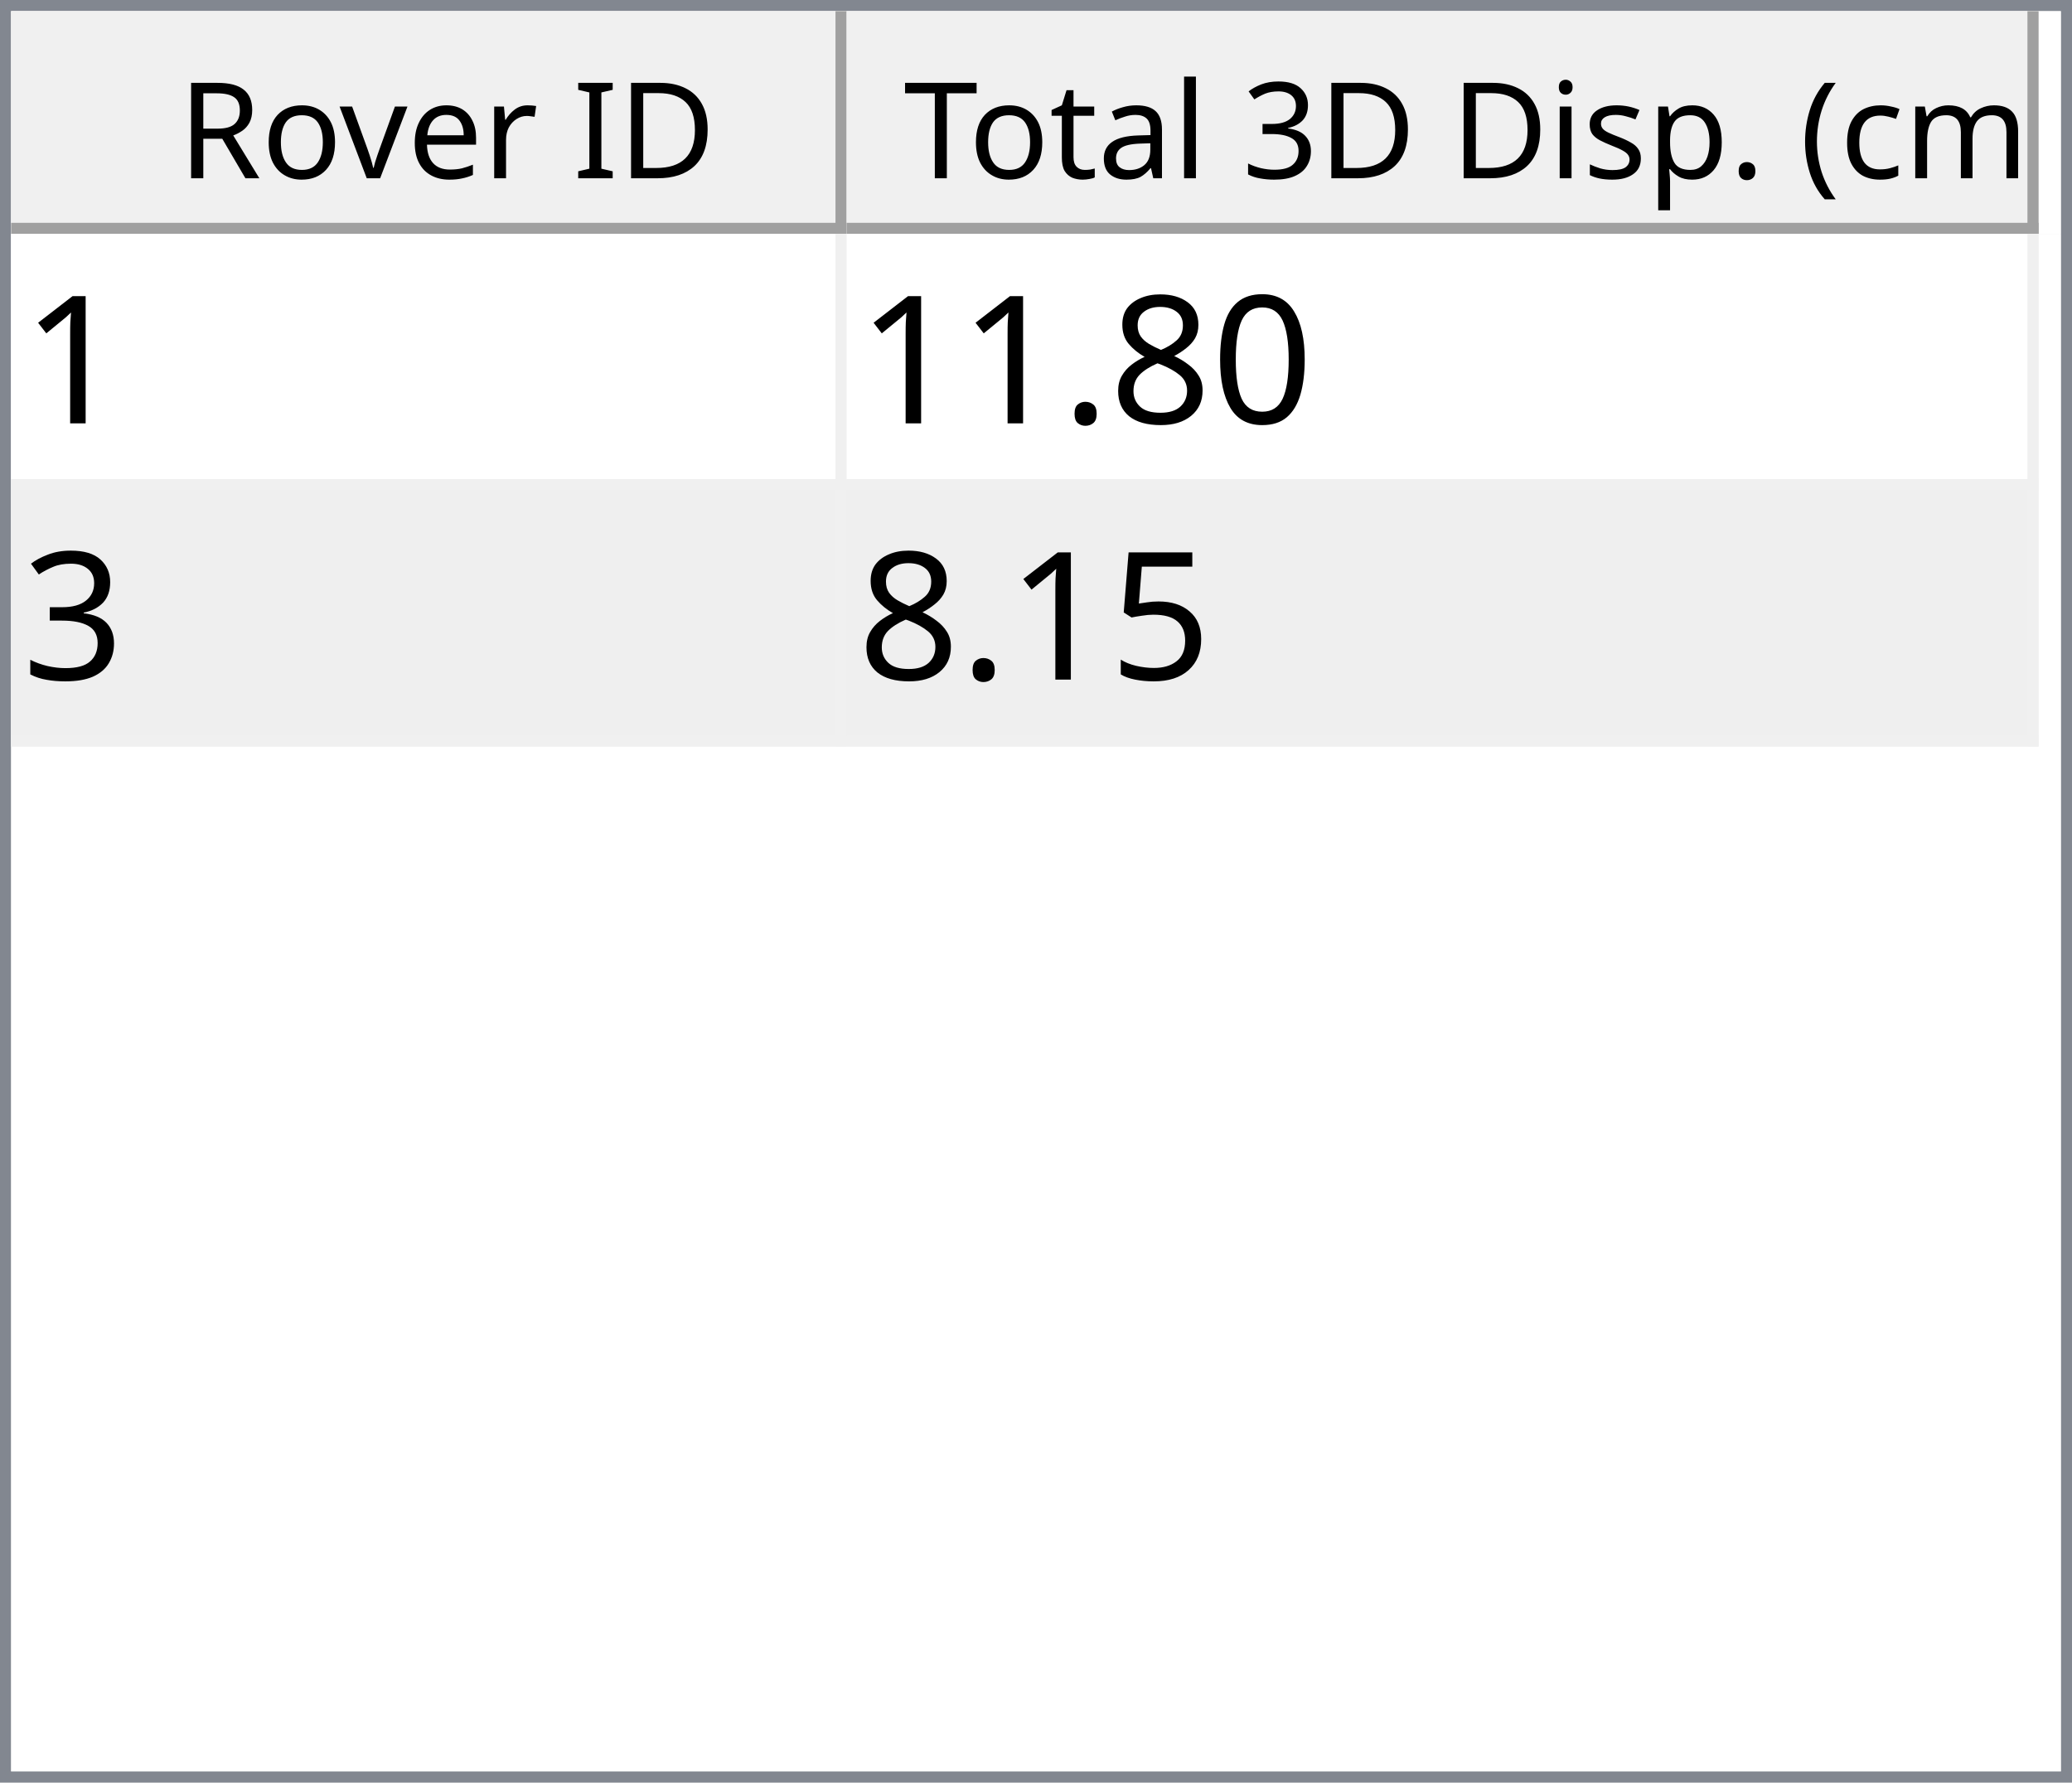
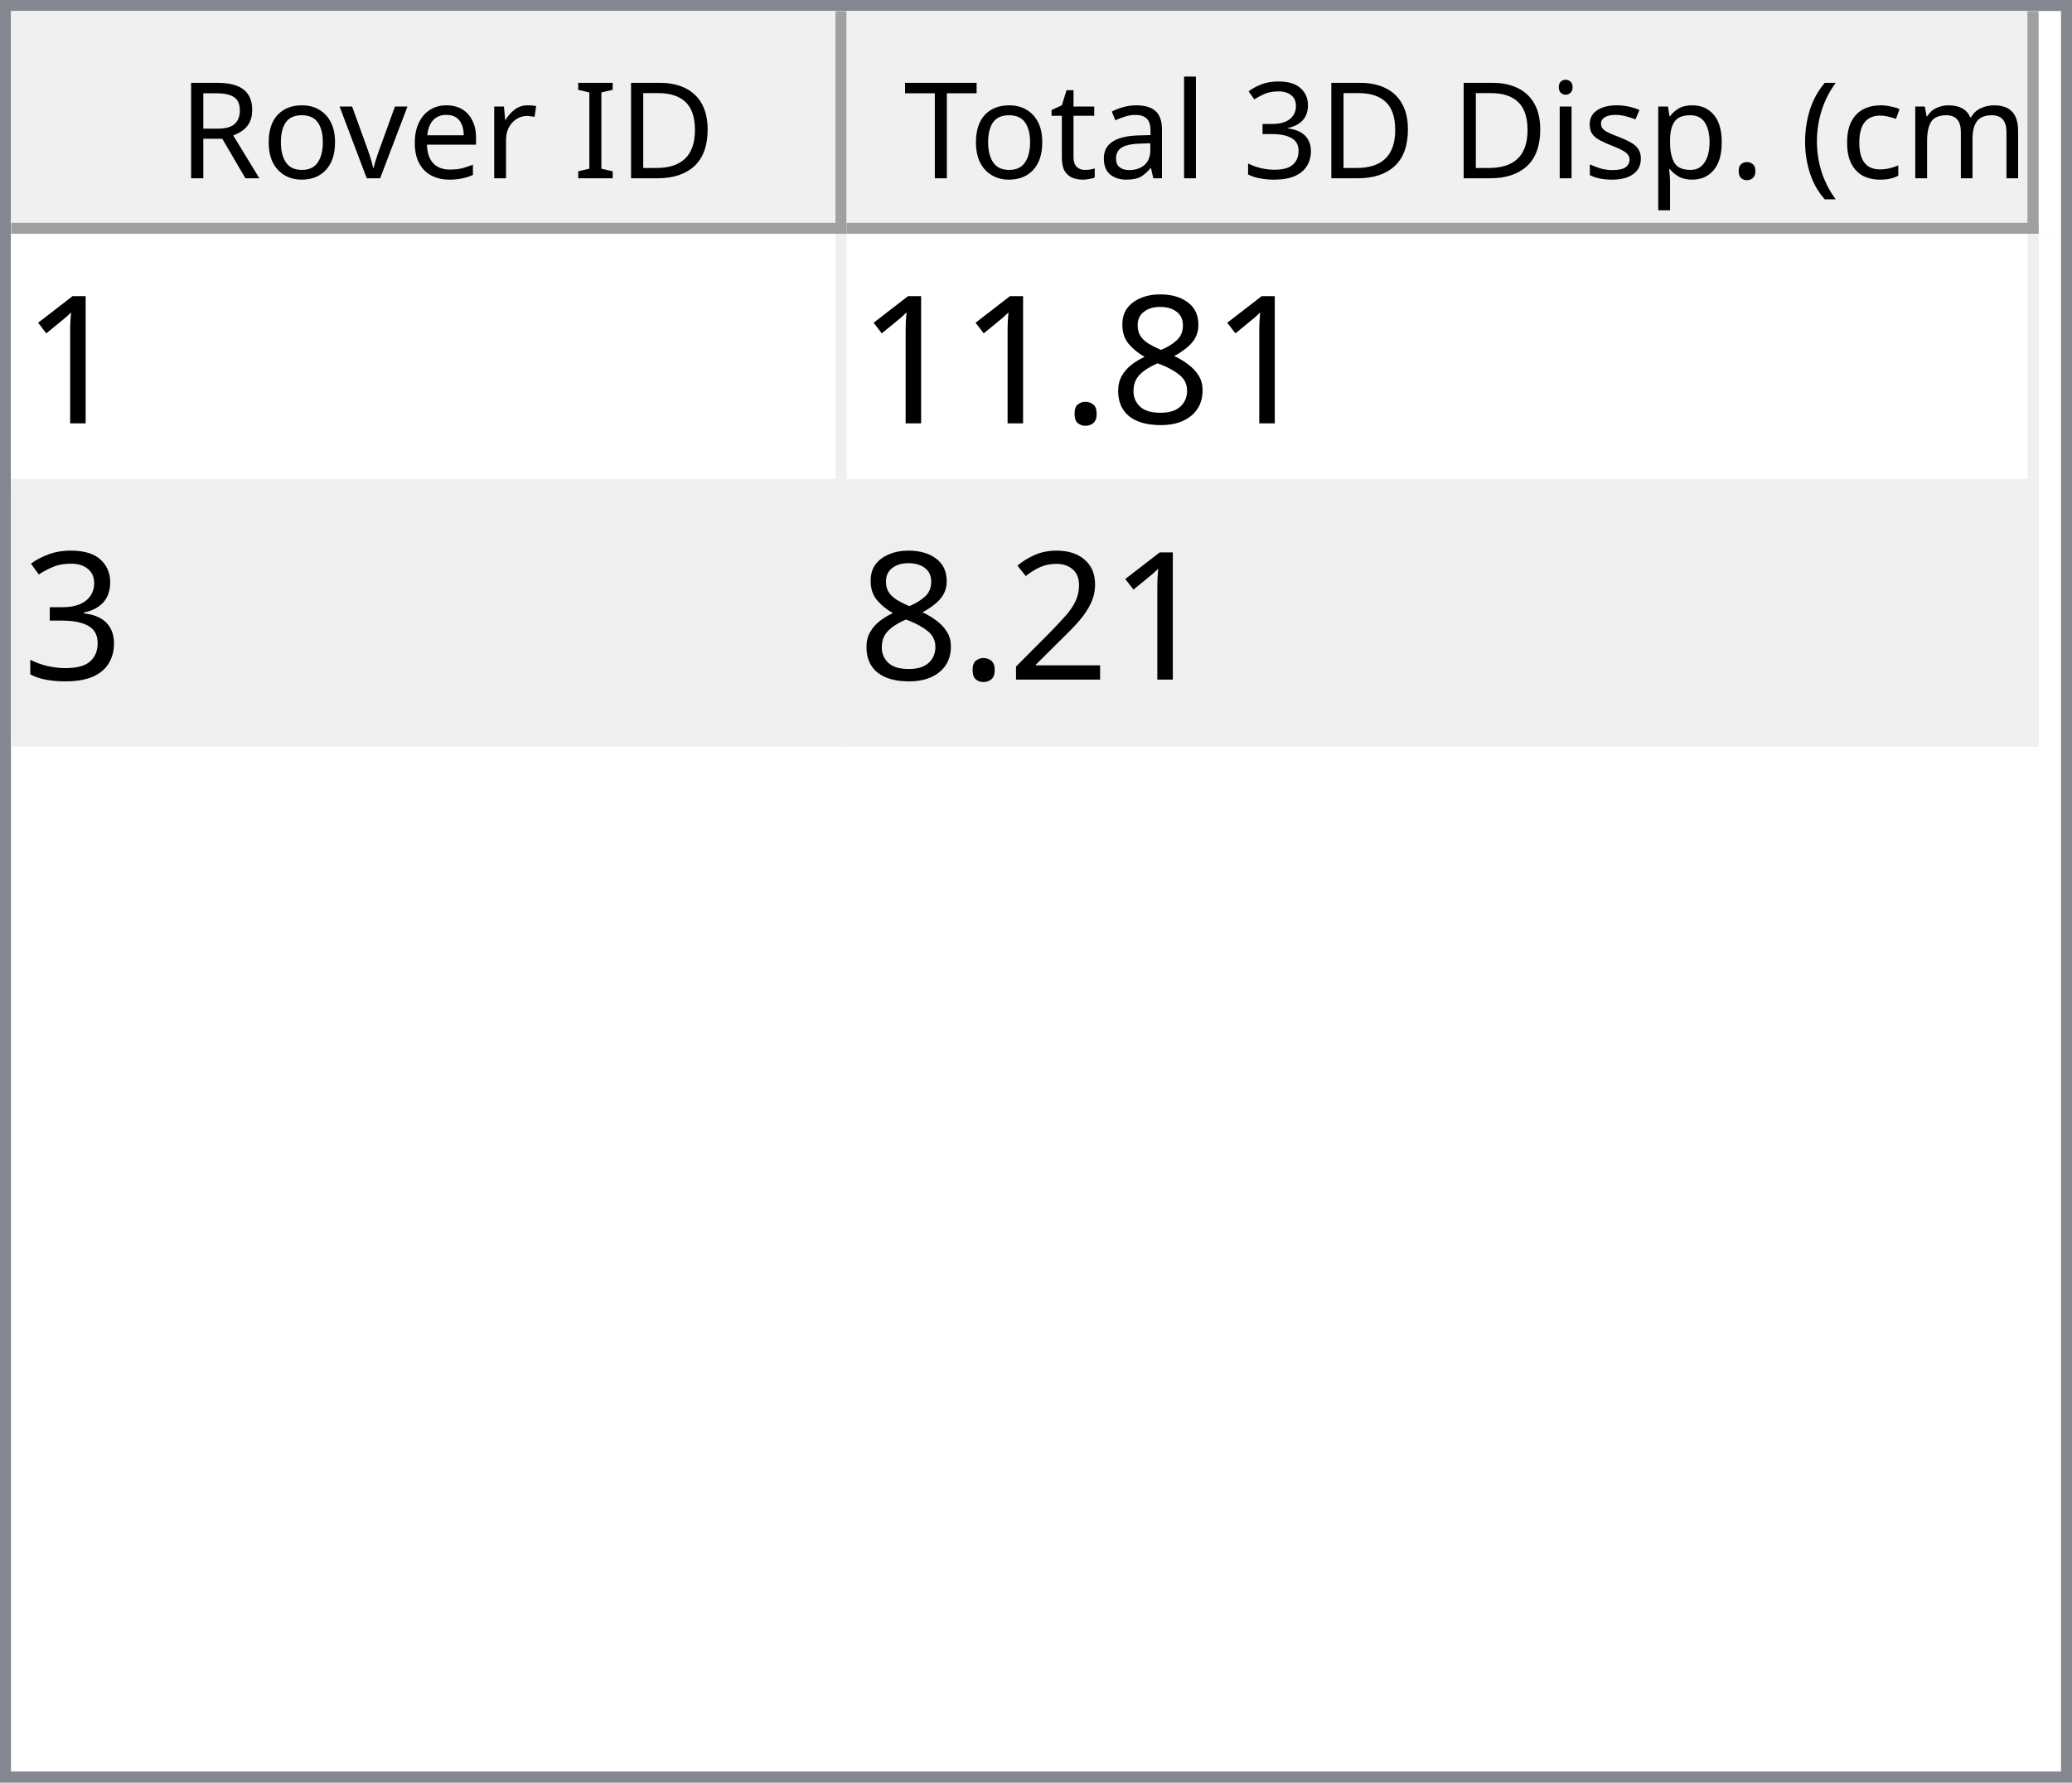
<svg xmlns="http://www.w3.org/2000/svg" style="fill-opacity:1; color-rendering:auto; color-interpolation:auto; text-rendering:auto; stroke:black; stroke-linecap:square; stroke-miterlimit:10; shape-rendering:auto; stroke-opacity:1; fill:black; stroke-dasharray:none; font-weight:normal; stroke-width:1; font-family:'Dialog'; font-style:normal; stroke-linejoin:miter; font-size:12px; stroke-dashoffset:0; image-rendering:auto;" width="186" height="160">
  <defs id="genericDefs" />
  <g>
    <defs id="defs1">
      <clipPath clipPathUnits="userSpaceOnUse" id="clipPath1">
        <path d="M0 0 L186 0 L186 160 L0 160 L0 0 Z" />
      </clipPath>
      <clipPath clipPathUnits="userSpaceOnUse" id="clipPath2">
        <path d="M0 0 L0 160 L186 160 L186 0 Z" />
      </clipPath>
      <clipPath clipPathUnits="userSpaceOnUse" id="clipPath3">
        <path d="M0 0 L0 20 L184 20 L184 0 Z" />
      </clipPath>
      <clipPath clipPathUnits="userSpaceOnUse" id="clipPath4">
        <path d="M0 0 L0 20 L75 20 L75 0 Z" />
      </clipPath>
      <clipPath clipPathUnits="userSpaceOnUse" id="clipPath5">
        <path d="M1 1 L1 19 L74 19 L74 1 Z" />
      </clipPath>
      <clipPath clipPathUnits="userSpaceOnUse" id="clipPath6">
        <path d="M0 0 L0 18 L73 18 L73 0 Z" />
      </clipPath>
      <clipPath clipPathUnits="userSpaceOnUse" id="clipPath7">
        <path d="M-0.5 -0.5 L-0.5 19.5 L74.5 19.5 L74.5 -0.5 Z" />
      </clipPath>
      <clipPath clipPathUnits="userSpaceOnUse" id="clipPath8">
        <path d="M0 0 L0 20 L107 20 L107 0 Z" />
      </clipPath>
      <clipPath clipPathUnits="userSpaceOnUse" id="clipPath9">
        <path d="M1 1 L1 19 L106 19 L106 1 Z" />
      </clipPath>
      <clipPath clipPathUnits="userSpaceOnUse" id="clipPath10">
        <path d="M0 0 L0 18 L105 18 L105 0 Z" />
      </clipPath>
      <clipPath clipPathUnits="userSpaceOnUse" id="clipPath11">
        <path d="M-0.5 -0.5 L-0.5 19.5 L106.5 19.5 L106.5 -0.5 Z" />
      </clipPath>
      <clipPath clipPathUnits="userSpaceOnUse" id="clipPath12">
        <path d="M0 0 L0 138 L184 138 L184 0 Z" />
      </clipPath>
      <clipPath clipPathUnits="userSpaceOnUse" id="clipPath13">
        <path d="M0 0 L0 46 L182 46 L182 0 Z" />
      </clipPath>
      <clipPath clipPathUnits="userSpaceOnUse" id="clipPath14">
        <path d="M-0.5 -0.5 L-0.5 45.5 L181.5 45.5 L181.5 -0.5 Z" />
      </clipPath>
      <clipPath clipPathUnits="userSpaceOnUse" id="clipPath15">
        <path d="M0 0 L0 22 L74 22 L74 0 Z" />
      </clipPath>
      <clipPath clipPathUnits="userSpaceOnUse" id="clipPath16">
        <path d="M0 0 L0 22 L106 22 L106 0 Z" />
      </clipPath>
      <font horiz-adv-x="64.551" id="font1">
        <font-face ascent="107.91" descent="25.098" units-per-em="100" style="font-style:normal; font-family:Segoe UI; font-weight:normal;" />
        <missing-glyph horiz-adv-x="64.551" d="M8.109 0 L8.109 68.266 L56.453 68.266 L56.453 0 L8.109 0 ZM15.328 7.234 L49.219 7.234 L49.219 61.031 L15.328 61.031 L15.328 7.234 Z" />
        <glyph unicode="D" horiz-adv-x="70.117" d="M9.188 0 L9.188 70.016 L28.516 70.016 Q65.531 70.016 65.531 35.891 Q65.531 19.672 55.25 9.836 Q44.969 0 27.734 0 L9.188 0 ZM17.391 62.594 L17.391 7.422 L27.828 7.422 Q41.609 7.422 49.273 14.797 Q56.938 22.172 56.938 35.688 Q56.938 62.594 28.328 62.594 L17.391 62.594 Z" />
        <glyph unicode="I" horiz-adv-x="26.611" d="M17.391 0 L9.188 0 L9.188 70.016 L17.391 70.016 L17.391 0 Z" />
        <glyph unicode=" " horiz-adv-x="27.393" d="" />
        <glyph unicode="r" horiz-adv-x="34.766" d="M34.188 41.891 Q32.078 43.5 28.125 43.5 Q23 43.5 19.555 38.672 Q16.109 33.844 16.109 25.484 L16.109 0 L8.109 0 L8.109 50 L16.109 50 L16.109 39.703 L16.312 39.703 Q18.016 44.969 21.531 47.922 Q25.047 50.875 29.391 50.875 Q32.516 50.875 34.188 50.203 L34.188 41.891 Z" />
        <glyph unicode="e" horiz-adv-x="52.295" d="M48.297 23 L12.984 23 Q13.188 14.656 17.484 10.109 Q21.781 5.562 29.297 5.562 Q37.75 5.562 44.828 11.141 L44.828 3.609 Q38.234 -1.172 27.391 -1.172 Q16.797 -1.172 10.742 5.641 Q4.688 12.453 4.688 24.812 Q4.688 36.469 11.305 43.82 Q17.922 51.172 27.734 51.172 Q37.547 51.172 42.922 44.828 Q48.297 38.484 48.297 27.203 L48.297 23 ZM40.094 29.781 Q40.047 36.719 36.75 40.578 Q33.453 44.438 27.594 44.438 Q21.922 44.438 17.969 40.383 Q14.016 36.328 13.094 29.781 L40.094 29.781 Z" />
        <glyph unicode="v" horiz-adv-x="47.9" d="M47.406 50 L27.484 0 L19.625 0 L0.688 50 L9.469 50 L22.172 13.672 Q23.578 9.672 23.922 6.688 L24.125 6.688 Q24.609 10.453 25.688 13.484 L38.969 50 L47.406 50 Z" />
        <glyph unicode="o" horiz-adv-x="58.594" d="M29 -1.172 Q17.922 -1.172 11.305 5.836 Q4.688 12.844 4.688 24.422 Q4.688 37.016 11.57 44.094 Q18.453 51.172 30.172 51.172 Q41.359 51.172 47.633 44.289 Q53.906 37.406 53.906 25.203 Q53.906 13.234 47.141 6.031 Q40.375 -1.172 29 -1.172 ZM29.594 44.438 Q21.875 44.438 17.383 39.188 Q12.891 33.938 12.891 24.703 Q12.891 15.828 17.43 10.695 Q21.969 5.562 29.594 5.562 Q37.359 5.562 41.531 10.594 Q45.703 15.625 45.703 24.906 Q45.703 34.281 41.531 39.359 Q37.359 44.438 29.594 44.438 Z" />
        <glyph unicode="R" horiz-adv-x="59.814" d="M59.375 0 L49.609 0 L37.891 19.625 Q36.281 22.359 34.766 24.289 Q33.25 26.219 31.664 27.438 Q30.078 28.656 28.25 29.219 Q26.422 29.781 24.125 29.781 L17.391 29.781 L17.391 0 L9.188 0 L9.188 70.016 L30.078 70.016 Q34.672 70.016 38.555 68.867 Q42.438 67.719 45.289 65.375 Q48.141 63.031 49.758 59.547 Q51.375 56.062 51.375 51.375 Q51.375 47.703 50.273 44.656 Q49.172 41.609 47.148 39.211 Q45.125 36.812 42.266 35.133 Q39.406 33.453 35.844 32.516 L35.844 32.328 Q37.594 31.547 38.891 30.547 Q40.188 29.547 41.359 28.18 Q42.531 26.812 43.68 25.078 Q44.828 23.344 46.234 21.047 L59.375 0 ZM17.391 62.594 L17.391 37.203 L28.516 37.203 Q31.594 37.203 34.203 38.133 Q36.812 39.062 38.719 40.797 Q40.625 42.531 41.703 45.047 Q42.781 47.562 42.781 50.688 Q42.781 56.297 39.141 59.445 Q35.5 62.594 28.609 62.594 L17.391 62.594 Z" />
        <glyph unicode=")" horiz-adv-x="30.176" d="M8.297 -15.922 L1.172 -15.922 Q16.406 2.344 16.406 26.812 Q16.406 51.469 1.078 70.016 L8.297 70.016 Q23.531 52.156 23.531 26.703 Q23.531 1.375 8.297 -15.922 Z" />
        <glyph unicode="m" horiz-adv-x="86.133" d="M79.109 0 L71.094 0 L71.094 28.719 Q71.094 37.016 68.531 40.727 Q65.969 44.438 59.906 44.438 Q54.781 44.438 51.195 39.75 Q47.609 35.062 47.609 28.516 L47.609 0 L39.594 0 L39.594 29.688 Q39.594 44.438 28.219 44.438 Q22.953 44.438 19.531 40.016 Q16.109 35.594 16.109 28.516 L16.109 0 L8.109 0 L8.109 50 L16.109 50 L16.109 42.094 L16.312 42.094 Q21.625 51.172 31.844 51.172 Q36.969 51.172 40.773 48.312 Q44.578 45.453 46 40.828 Q51.562 51.172 62.594 51.172 Q79.109 51.172 79.109 30.812 L79.109 0 Z" />
        <glyph unicode="c" horiz-adv-x="46.191" d="M42.188 2.297 Q36.422 -1.172 28.516 -1.172 Q17.828 -1.172 11.258 5.789 Q4.688 12.75 4.688 23.828 Q4.688 36.188 11.766 43.68 Q18.844 51.172 30.672 51.172 Q37.25 51.172 42.281 48.734 L42.281 40.531 Q36.719 44.438 30.375 44.438 Q22.703 44.438 17.797 38.945 Q12.891 33.453 12.891 24.516 Q12.891 15.719 17.508 10.641 Q22.125 5.562 29.891 5.562 Q36.422 5.562 42.188 9.906 L42.188 2.297 Z" />
        <glyph unicode="(" horiz-adv-x="30.176" d="M29.109 -15.922 L21.969 -15.922 Q6.844 1.375 6.844 26.703 Q6.844 52.156 21.969 70.016 L29.203 70.016 Q13.875 51.469 13.875 26.812 Q13.875 2.344 29.109 -15.922 Z" />
        <glyph unicode="." horiz-adv-x="21.68" d="M10.891 -1.078 Q8.641 -1.078 7.055 0.539 Q5.469 2.156 5.469 4.391 Q5.469 6.641 7.055 8.273 Q8.641 9.906 10.891 9.906 Q13.188 9.906 14.797 8.273 Q16.406 6.641 16.406 4.391 Q16.406 2.156 14.797 0.539 Q13.188 -1.078 10.891 -1.078 Z" />
        <glyph unicode="p" horiz-adv-x="58.789" d="M16.312 7.234 L16.109 7.234 L16.109 -23 L8.109 -23 L8.109 50 L16.109 50 L16.109 41.219 L16.312 41.219 Q22.219 51.172 33.594 51.172 Q43.266 51.172 48.688 44.461 Q54.109 37.75 54.109 26.469 Q54.109 13.922 48 6.375 Q41.891 -1.172 31.297 -1.172 Q21.578 -1.172 16.312 7.234 ZM16.109 27.391 L16.109 20.406 Q16.109 14.203 20.141 9.883 Q24.172 5.562 30.375 5.562 Q37.641 5.562 41.773 11.133 Q45.906 16.703 45.906 26.609 Q45.906 34.969 42.047 39.703 Q38.188 44.438 31.594 44.438 Q24.609 44.438 20.359 39.578 Q16.109 34.719 16.109 27.391 Z" />
        <glyph unicode="s" horiz-adv-x="42.432" d="M5.078 1.812 L5.078 10.406 Q11.625 5.562 19.484 5.562 Q30.031 5.562 30.031 12.594 Q30.031 14.594 29.125 15.992 Q28.219 17.391 26.68 18.461 Q25.141 19.531 23.07 20.383 Q21 21.234 18.609 22.172 Q15.281 23.484 12.766 24.828 Q10.25 26.172 8.57 27.859 Q6.891 29.547 6.031 31.695 Q5.172 33.844 5.172 36.719 Q5.172 40.234 6.789 42.945 Q8.406 45.656 11.086 47.484 Q13.766 49.312 17.211 50.242 Q20.656 51.172 24.312 51.172 Q30.812 51.172 35.938 48.922 L35.938 40.828 Q30.422 44.438 23.25 44.438 Q21 44.438 19.195 43.922 Q17.391 43.406 16.094 42.477 Q14.797 41.547 14.086 40.258 Q13.375 38.969 13.375 37.406 Q13.375 35.453 14.086 34.133 Q14.797 32.812 16.164 31.789 Q17.531 30.766 19.484 29.938 Q21.438 29.109 23.922 28.125 Q27.25 26.859 29.883 25.516 Q32.516 24.172 34.375 22.484 Q36.234 20.797 37.234 18.602 Q38.234 16.406 38.234 13.375 Q38.234 9.672 36.602 6.938 Q34.969 4.203 32.234 2.398 Q29.5 0.594 25.93 -0.289 Q22.359 -1.172 18.453 -1.172 Q10.75 -1.172 5.078 1.812 Z" />
        <glyph unicode="i" horiz-adv-x="24.219" d="M12.203 62.703 Q10.062 62.703 8.547 64.164 Q7.031 65.625 7.031 67.875 Q7.031 70.125 8.547 71.609 Q10.062 73.094 12.203 73.094 Q14.406 73.094 15.945 71.609 Q17.484 70.125 17.484 67.875 Q17.484 65.719 15.945 64.211 Q14.406 62.703 12.203 62.703 ZM16.109 0 L8.109 0 L8.109 50 L16.109 50 L16.109 0 Z" />
        <glyph unicode="3" horiz-adv-x="53.906" d="M46.531 19.828 Q46.531 15.094 44.75 11.211 Q42.969 7.328 39.719 4.57 Q36.469 1.812 31.93 0.297 Q27.391 -1.219 21.922 -1.219 Q11.922 -1.219 6 2.594 L6 11.188 Q13.094 5.609 22.219 5.609 Q25.875 5.609 28.828 6.539 Q31.781 7.469 33.906 9.227 Q36.031 10.984 37.18 13.477 Q38.328 15.969 38.328 19.094 Q38.328 32.812 18.797 32.812 L12.984 32.812 L12.984 39.594 L18.5 39.594 Q35.797 39.594 35.797 52.484 Q35.797 64.406 22.609 64.406 Q15.188 64.406 8.688 59.422 L8.688 67.188 Q15.375 71.188 24.609 71.188 Q29 71.188 32.57 69.969 Q36.141 68.75 38.68 66.555 Q41.219 64.359 42.609 61.281 Q44 58.203 44 54.5 Q44 40.672 30.031 36.719 L30.031 36.531 Q33.594 36.141 36.625 34.797 Q39.656 33.453 41.852 31.305 Q44.047 29.156 45.289 26.25 Q46.531 23.344 46.531 19.828 Z" />
        <glyph unicode="l" horiz-adv-x="24.219" d="M16.109 0 L8.109 0 L8.109 74.031 L16.109 74.031 L16.109 0 Z" />
        <glyph unicode="a" horiz-adv-x="50.879" d="M43.891 0 L35.891 0 L35.891 7.812 L35.688 7.812 Q30.469 -1.172 20.312 -1.172 Q12.844 -1.172 8.617 2.781 Q4.391 6.734 4.391 13.281 Q4.391 27.297 20.906 29.594 L35.891 31.688 Q35.891 44.438 25.594 44.438 Q16.547 44.438 9.281 38.281 L9.281 46.484 Q16.656 51.172 26.266 51.172 Q43.891 51.172 43.891 32.516 L43.891 0 ZM35.891 25.297 L23.828 23.641 Q18.266 22.859 15.43 20.875 Q12.594 18.891 12.594 13.875 Q12.594 10.203 15.211 7.883 Q17.828 5.562 22.172 5.562 Q28.125 5.562 32.008 9.742 Q35.891 13.922 35.891 20.312 L35.891 25.297 Z" />
        <glyph unicode="t" horiz-adv-x="33.887" d="M31.297 0.484 Q28.469 -1.078 23.828 -1.078 Q10.688 -1.078 10.688 13.578 L10.688 43.172 L2.094 43.172 L2.094 50 L10.688 50 L10.688 62.203 L18.703 64.797 L18.703 50 L31.297 50 L31.297 43.172 L18.703 43.172 L18.703 14.984 Q18.703 9.969 20.414 7.82 Q22.125 5.672 26.078 5.672 Q29.109 5.672 31.297 7.328 L31.297 0.484 Z" />
        <glyph unicode="T" horiz-adv-x="52.393" d="M50.594 62.594 L30.375 62.594 L30.375 0 L22.172 0 L22.172 62.594 L2 62.594 L2 70.016 L50.594 70.016 L50.594 62.594 Z" />
      </font>
      <font horiz-adv-x="75.0" id="font2">
        <font-face ascent="100.537" descent="21.973" units-per-em="100" style="font-style:normal; font-family:sans-serif; font-weight:normal;" />
        <missing-glyph horiz-adv-x="75.0" d="M12.5 0 L12.5 62.5 L62.5 62.5 L62.5 0 L12.5 0 ZM14.062 1.562 L60.938 1.562 L60.938 60.938 L14.062 60.938 L14.062 1.562 Z" />
        <glyph unicode="1" horiz-adv-x="55.615" d="M37.25 0 L28.469 0 L28.469 56 Q25.297 52.984 20.141 49.953 Q14.984 46.922 10.891 45.406 L10.891 53.906 Q18.266 57.375 23.781 62.305 Q29.297 67.234 31.594 71.875 L37.25 71.875 L37.25 0 Z" />
-         <glyph unicode="0" horiz-adv-x="55.615" d="M4.156 35.297 Q4.156 48 6.766 55.742 Q9.375 63.484 14.523 67.68 Q19.672 71.875 27.484 71.875 Q33.25 71.875 37.594 69.555 Q41.938 67.234 44.773 62.867 Q47.609 58.5 49.219 52.227 Q50.828 45.953 50.828 35.297 Q50.828 22.703 48.242 14.969 Q45.656 7.234 40.508 3.008 Q35.359 -1.219 27.484 -1.219 Q17.141 -1.219 11.234 6.203 Q4.156 15.141 4.156 35.297 ZM13.188 35.297 Q13.188 17.672 17.312 11.836 Q21.438 6 27.484 6 Q33.547 6 37.672 11.859 Q41.797 17.719 41.797 35.297 Q41.797 52.984 37.672 58.789 Q33.547 64.594 27.391 64.594 Q21.344 64.594 17.719 59.469 Q13.188 52.938 13.188 35.297 Z" />
        <glyph unicode="8" horiz-adv-x="55.615" d="M17.672 38.812 Q12.203 40.828 9.57 44.539 Q6.938 48.25 6.938 53.422 Q6.938 61.234 12.555 66.555 Q18.172 71.875 27.484 71.875 Q36.859 71.875 42.578 66.43 Q48.297 60.984 48.297 53.172 Q48.297 48.188 45.68 44.508 Q43.062 40.828 37.75 38.812 Q44.344 36.672 47.781 31.883 Q51.219 27.094 51.219 20.453 Q51.219 11.281 44.727 5.031 Q38.234 -1.219 27.641 -1.219 Q17.047 -1.219 10.547 5.055 Q4.047 11.328 4.047 20.703 Q4.047 27.688 7.594 32.398 Q11.141 37.109 17.672 38.812 ZM15.922 53.719 Q15.922 48.641 19.195 45.414 Q22.469 42.188 27.688 42.188 Q32.766 42.188 36.016 45.383 Q39.266 48.578 39.266 53.219 Q39.266 58.062 35.914 61.359 Q32.562 64.656 27.594 64.656 Q22.562 64.656 19.242 61.43 Q15.922 58.203 15.922 53.719 ZM13.094 20.656 Q13.094 16.891 14.875 13.375 Q16.656 9.859 20.172 7.93 Q23.688 6 27.734 6 Q34.031 6 38.133 10.055 Q42.234 14.109 42.234 20.359 Q42.234 26.703 38.016 30.859 Q33.797 35.016 27.438 35.016 Q21.234 35.016 17.164 30.914 Q13.094 26.812 13.094 20.656 Z" />
        <glyph unicode="." horiz-adv-x="27.783" d="M9.078 0 L9.078 10.016 L19.094 10.016 L19.094 0 L9.078 0 Z" />
        <glyph unicode="3" horiz-adv-x="55.615" d="M4.203 18.891 L12.984 20.062 Q14.5 12.594 18.141 9.297 Q21.781 6 27 6 Q33.203 6 37.477 10.297 Q41.75 14.594 41.75 20.953 Q41.75 27 37.797 30.93 Q33.844 34.859 27.734 34.859 Q25.25 34.859 21.531 33.891 L22.516 41.609 Q23.391 41.5 23.922 41.5 Q29.547 41.5 34.039 44.43 Q38.531 47.359 38.531 53.469 Q38.531 58.297 35.258 61.477 Q31.984 64.656 26.812 64.656 Q21.688 64.656 18.266 61.43 Q14.844 58.203 13.875 51.766 L5.078 53.328 Q6.688 62.156 12.398 67.016 Q18.109 71.875 26.609 71.875 Q32.469 71.875 37.398 69.359 Q42.328 66.844 44.945 62.5 Q47.562 58.156 47.562 53.266 Q47.562 48.641 45.07 44.828 Q42.578 41.016 37.703 38.766 Q44.047 37.312 47.562 32.695 Q51.078 28.078 51.078 21.141 Q51.078 11.766 44.242 5.25 Q37.406 -1.266 26.953 -1.266 Q17.531 -1.266 11.305 4.352 Q5.078 9.969 4.203 18.891 Z" />
-         <glyph unicode="5" horiz-adv-x="55.615" d="M4.156 18.75 L13.375 19.531 Q14.406 12.797 18.141 9.398 Q21.875 6 27.156 6 Q33.5 6 37.891 10.789 Q42.281 15.578 42.281 23.484 Q42.281 31 38.062 35.352 Q33.844 39.703 27 39.703 Q22.75 39.703 19.336 37.773 Q15.922 35.844 13.969 32.766 L5.719 33.844 L12.641 70.609 L48.25 70.609 L48.25 62.203 L19.672 62.203 L15.828 42.969 Q22.266 47.469 29.344 47.469 Q38.719 47.469 45.164 40.969 Q51.609 34.469 51.609 24.266 Q51.609 14.547 45.953 7.469 Q39.062 -1.219 27.156 -1.219 Q17.391 -1.219 11.211 4.25 Q5.031 9.719 4.156 18.75 Z" />
+         <glyph unicode="2" horiz-adv-x="55.615" d="M50.344 8.453 L50.344 0 L3.031 0 Q2.938 3.172 4.047 6.109 Q5.859 10.938 9.836 15.625 Q13.812 20.312 21.344 26.469 Q33.016 36.031 37.117 41.625 Q41.219 47.219 41.219 52.203 Q41.219 57.422 37.477 61.008 Q33.734 64.594 27.734 64.594 Q21.391 64.594 17.578 60.789 Q13.766 56.984 13.719 50.25 L4.688 51.172 Q5.609 61.281 11.664 66.578 Q17.719 71.875 27.938 71.875 Q38.234 71.875 44.242 66.164 Q50.25 60.453 50.25 52 Q50.25 47.703 48.492 43.555 Q46.734 39.406 42.656 34.812 Q38.578 30.219 29.109 22.219 Q21.188 15.578 18.945 13.211 Q16.703 10.844 15.234 8.453 L50.344 8.453 Z" />
      </font>
    </defs>
    <g style="fill:white; stroke:white;">
      <rect x="0" y="0" width="186" style="clip-path:url(#clipPath1); stroke:none;" height="160" />
    </g>
    <g style="fill:white; text-rendering:optimizeSpeed; color-rendering:optimizeSpeed; image-rendering:optimizeSpeed; shape-rendering:crispEdges; stroke:white; color-interpolation:sRGB;">
      <rect x="0" width="186" height="160" y="0" style="stroke:none;" />
      <path style="stroke:none;" d="M0 160 L186 160 L186 0 L0 0 Z" />
    </g>
    <g style="fill:rgb(240,240,240); font-family:'Segoe UI'; stroke:rgb(240,240,240);">
      <rect x="0" y="0" width="186" style="clip-path:url(#clipPath2); stroke:none;" height="160" />
    </g>
    <g style="fill:rgb(130,135,144); font-family:'Segoe UI'; stroke:rgb(130,135,144);">
      <path d="M0 0 L186 0 L186 160 L0 160 L0 0 ZM1 1 L185 1 L185 159 L1 159 L1 1 Z" style="fill-rule:evenodd; clip-path:url(#clipPath2); stroke:none;" />
    </g>
    <g style="fill:white; font-family:'Segoe UI'; stroke:white;" transform="translate(1,1)">
      <rect x="0" y="0" width="184" style="clip-path:url(#clipPath3); stroke:none;" height="20" />
    </g>
    <g style="fill:rgb(240,240,240); font-family:'Segoe UI'; stroke:rgb(240,240,240);" transform="translate(1,1)">
      <rect x="0" y="0" width="75" style="clip-path:url(#clipPath4); stroke:none;" height="20" />
    </g>
    <g style="font-family:'Segoe UI';" transform="translate(2,2)">
      <text x="14" xml:space="preserve" y="14" style="clip-path:url(#clipPath6); stroke:none;">Rover ID</text>
    </g>
    <g style="fill:rgb(160,160,160); font-family:'Segoe UI'; stroke:rgb(160,160,160); stroke-linejoin:bevel;" transform="translate(1.5,1.5)">
      <line x1="74" x2="74" y1="0" style="fill:none; clip-path:url(#clipPath7);" y2="19" />
    </g>
    <g style="fill:rgb(160,160,160); font-family:'Segoe UI'; stroke:rgb(160,160,160); stroke-linejoin:bevel;" transform="matrix(1,0,0,1,1,1) translate(0.5,0.5)">
      <line x1="0" x2="74" y1="19" style="fill:none; clip-path:url(#clipPath7);" y2="19" />
    </g>
    <g style="fill:rgb(240,240,240); font-family:'Segoe UI'; stroke:rgb(240,240,240);" transform="translate(76,1)">
      <rect x="0" y="0" width="107" style="clip-path:url(#clipPath8); stroke:none;" height="20" />
    </g>
    <g style="font-family:'Segoe UI';" transform="translate(77,2)">
      <text x="1" xml:space="preserve" y="14" style="clip-path:url(#clipPath10); stroke:none;"> Total 3D Disp. (cm)</text>
    </g>
    <g style="fill:rgb(160,160,160); font-family:'Segoe UI'; stroke:rgb(160,160,160); stroke-linejoin:bevel;" transform="translate(76.5,1.5)">
      <line x1="106" x2="106" y1="0" style="fill:none; clip-path:url(#clipPath11);" y2="19" />
    </g>
    <g style="fill:rgb(160,160,160); font-family:'Segoe UI'; stroke:rgb(160,160,160); stroke-linejoin:bevel;" transform="matrix(1,0,0,1,76,1) translate(0.5,0.5)">
      <line x1="0" x2="106" y1="19" style="fill:none; clip-path:url(#clipPath11);" y2="19" />
    </g>
    <g style="fill:white; font-family:'Segoe UI'; stroke:white;" transform="translate(1,21)">
      <rect x="0" y="0" width="184" style="clip-path:url(#clipPath12); stroke:none;" height="138" />
    </g>
    <g style="fill:rgb(240,240,240); font-size:16px; font-family:sans-serif; stroke:rgb(240,240,240);" transform="translate(1,21)">
      <rect x="0" y="0" width="182" style="clip-path:url(#clipPath13); stroke:none;" height="46" />
      <line transform="translate(0.5,0.5)" x1="0" x2="181" y1="22" style="clip-path:url(#clipPath14); fill:none; stroke-linejoin:bevel;" y2="22" />
    </g>
    <g transform="matrix(1,0,0,1,1,21) translate(0.5,0.5)" style="fill:rgb(240,240,240); font-size:16px; font-family:sans-serif; stroke:rgb(240,240,240); stroke-linejoin:bevel;">
      <line x1="0" x2="181" y1="45" style="fill:none; clip-path:url(#clipPath14);" y2="45" />
    </g>
    <g transform="matrix(1,0,0,1,1,21) translate(0.5,0.5)" style="fill:rgb(240,240,240); font-size:16px; font-family:sans-serif; stroke:rgb(240,240,240); stroke-linejoin:bevel;">
      <line x1="74" x2="74" y1="0" style="fill:none; clip-path:url(#clipPath14);" y2="45" />
    </g>
    <g transform="matrix(1,0,0,1,1,21) translate(0.5,0.5)" style="fill:rgb(240,240,240); font-size:16px; font-family:sans-serif; stroke:rgb(240,240,240); stroke-linejoin:bevel;">
      <line x1="181" x2="181" y1="0" style="fill:none; clip-path:url(#clipPath14);" y2="45" />
    </g>
    <g style="fill:white; font-size:16px; font-family:sans-serif; stroke:white;" transform="matrix(1,0,0,1,1,21)">
      <rect x="0" y="0" width="74" style="clip-path:url(#clipPath15); stroke:none;" height="22" />
      <text x="1" y="17" style="fill:black; clip-path:url(#clipPath15); stroke:none;" xml:space="preserve">1</text>
    </g>
    <g style="fill:white; font-size:16px; font-family:sans-serif; stroke:white;" transform="matrix(1,0,0,1,1,21) translate(75,0)">
      <rect x="0" y="0" width="106" style="clip-path:url(#clipPath16); stroke:none;" height="22" />
-       <text x="1" y="17" style="fill:black; clip-path:url(#clipPath16); stroke:none;" xml:space="preserve">11.80</text>
+       <text x="1" y="17" style="fill:black; clip-path:url(#clipPath16); stroke:none;" xml:space="preserve">11.81</text>
    </g>
    <g style="fill:rgb(239,239,239); font-size:16px; font-family:sans-serif; stroke:rgb(239,239,239);" transform="matrix(1,0,0,1,1,21) translate(0,23)">
      <rect x="0" y="0" width="74" style="clip-path:url(#clipPath15); stroke:none;" height="22" />
      <text x="1" y="17" style="fill:black; clip-path:url(#clipPath15); stroke:none;" xml:space="preserve">3</text>
    </g>
    <g style="fill:rgb(239,239,239); font-size:16px; font-family:sans-serif; stroke:rgb(239,239,239);" transform="matrix(1,0,0,1,1,21) translate(75,23)">
      <rect x="0" y="0" width="106" style="clip-path:url(#clipPath16); stroke:none;" height="22" />
-       <text x="1" y="17" style="fill:black; clip-path:url(#clipPath16); stroke:none;" xml:space="preserve">8.15</text>
+       <text x="1" y="17" style="fill:black; clip-path:url(#clipPath16); stroke:none;" xml:space="preserve">8.21</text>
    </g>
  </g>
</svg>
